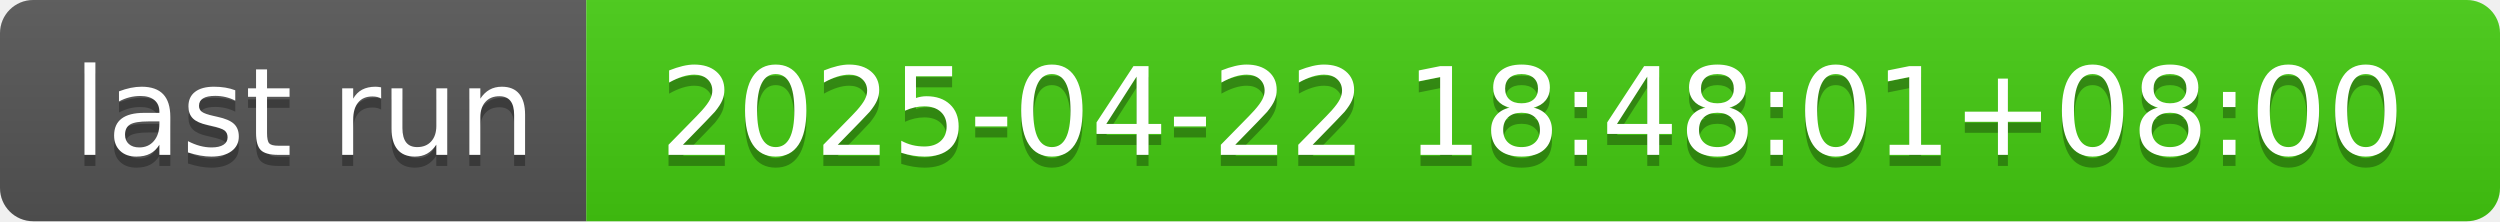
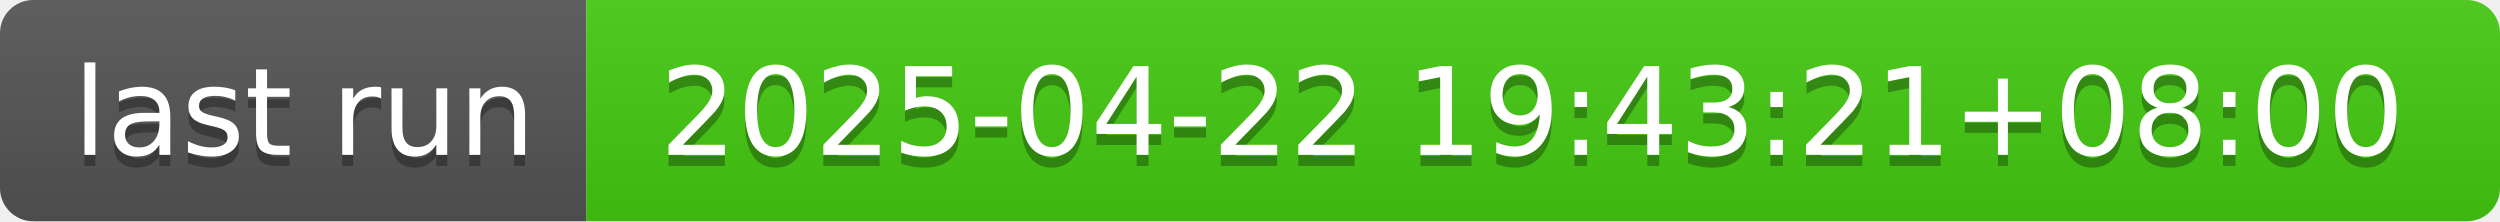
- <svg xmlns="http://www.w3.org/2000/svg" width="226" height="20" role="img" aria-label="last run: 2025-04-22 18:48:01+08:00">
+ <svg xmlns="http://www.w3.org/2000/svg" width="226" height="20" role="img" aria-label="last run: 2025-04-22 19:43:21+08:00">
  <linearGradient id="s" x2="0" y2="100%">
    <stop offset="0" stop-color="#bbb" stop-opacity=".1" />
    <stop offset="1" stop-opacity=".1" />
  </linearGradient>
  <clipPath id="r">
    <rect width="226" height="20" rx="3" fill="#fff" />
  </clipPath>
  <g clip-path="url(#r)">
    <rect width="53" height="20" fill="#555" />
    <rect x="53" width="173" height="20" fill="#4c1" />
    <rect width="226" height="20" fill="url(#s)" />
  </g>
  <g fill="#fff" text-anchor="middle" font-family="Verdana,Geneva,DejaVu Sans,sans-serif" text-rendering="geometricPrecision" font-size="110">
    <text aria-hidden="true" x="275" y="150" fill="#010101" fill-opacity=".3" transform="scale(.1)" textLength="430">last run</text>
    <text x="275" y="140" transform="scale(.1)" fill="#fff" textLength="430">last run</text>
-     <text aria-hidden="true" x="1385" y="150" fill="#010101" fill-opacity=".3" transform="scale(.1)" textLength="1630">2025-04-22 18:48:01+08:00</text>
-     <text x="1385" y="140" transform="scale(.1)" fill="#fff" textLength="1630">2025-04-22 18:48:01+08:00</text>
+     <text aria-hidden="true" x="1385" y="150" fill="#010101" fill-opacity=".3" transform="scale(.1)" textLength="1630">2025-04-22 19:43:21+08:00</text>
+     <text x="1385" y="140" transform="scale(.1)" fill="#fff" textLength="1630">2025-04-22 19:43:21+08:00</text>
  </g>
</svg>
